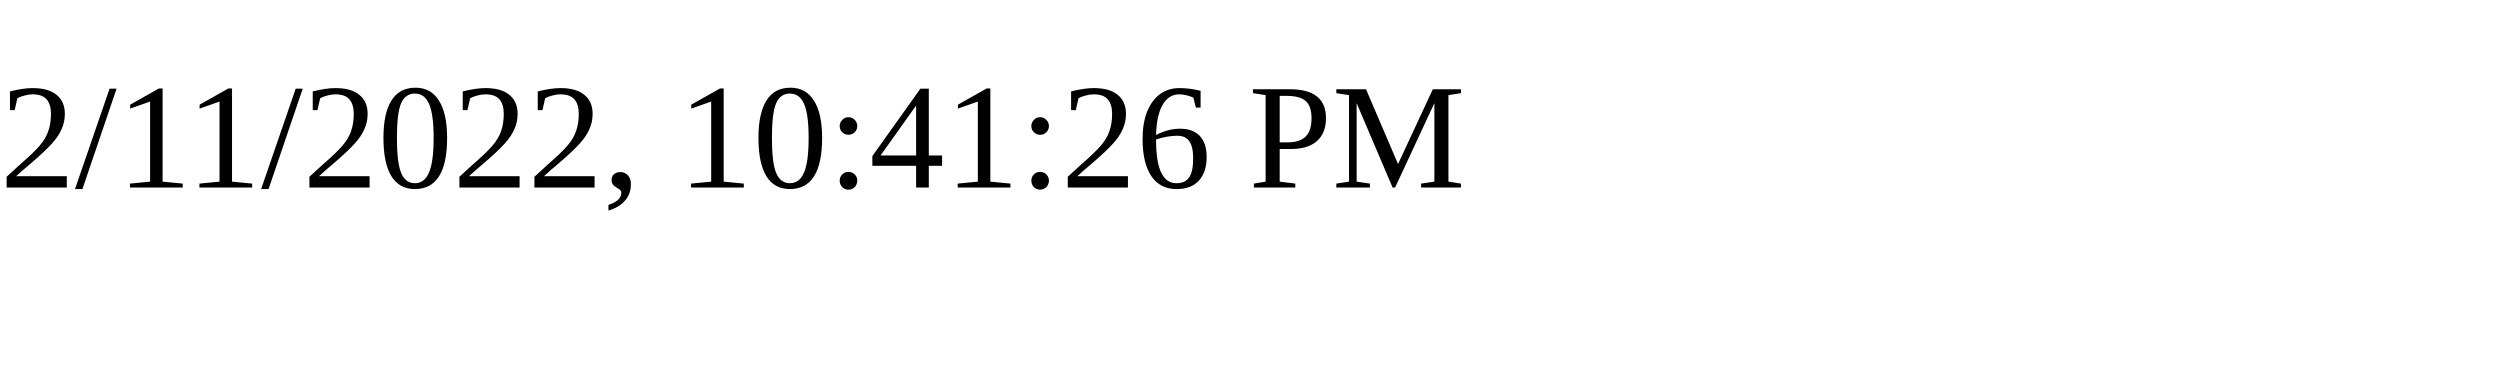
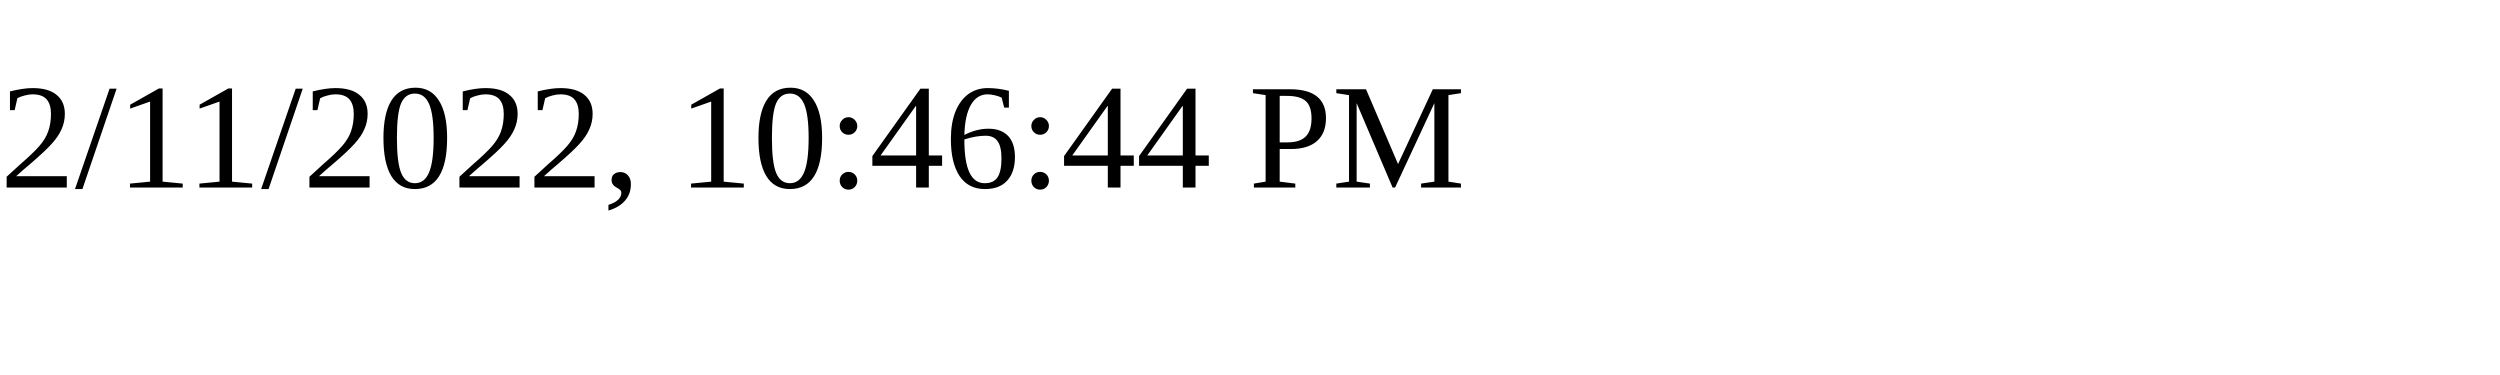
<svg xmlns="http://www.w3.org/2000/svg" height="30" width="200">
-   <text x="0" y="15">2/11/2022, 10:41:26 PM</text>
+   <text x="0" y="15">2/11/2022, 10:46:44 PM</text>
</svg>
